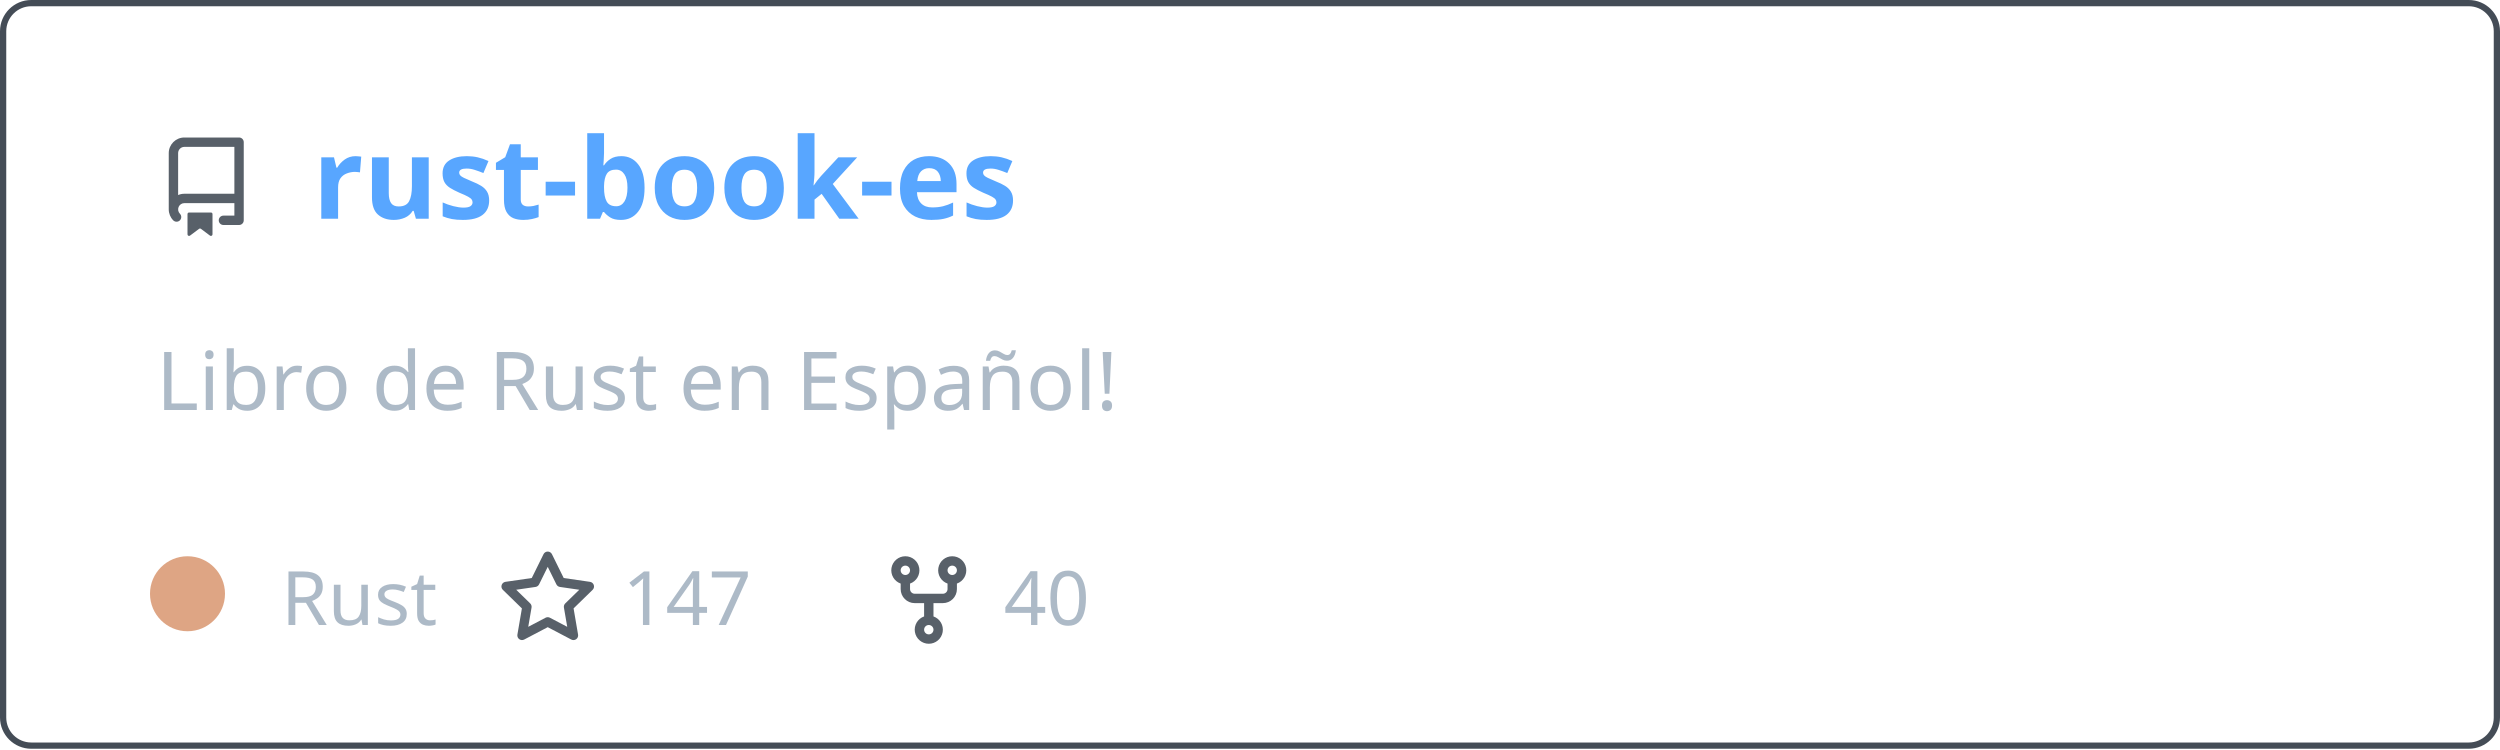
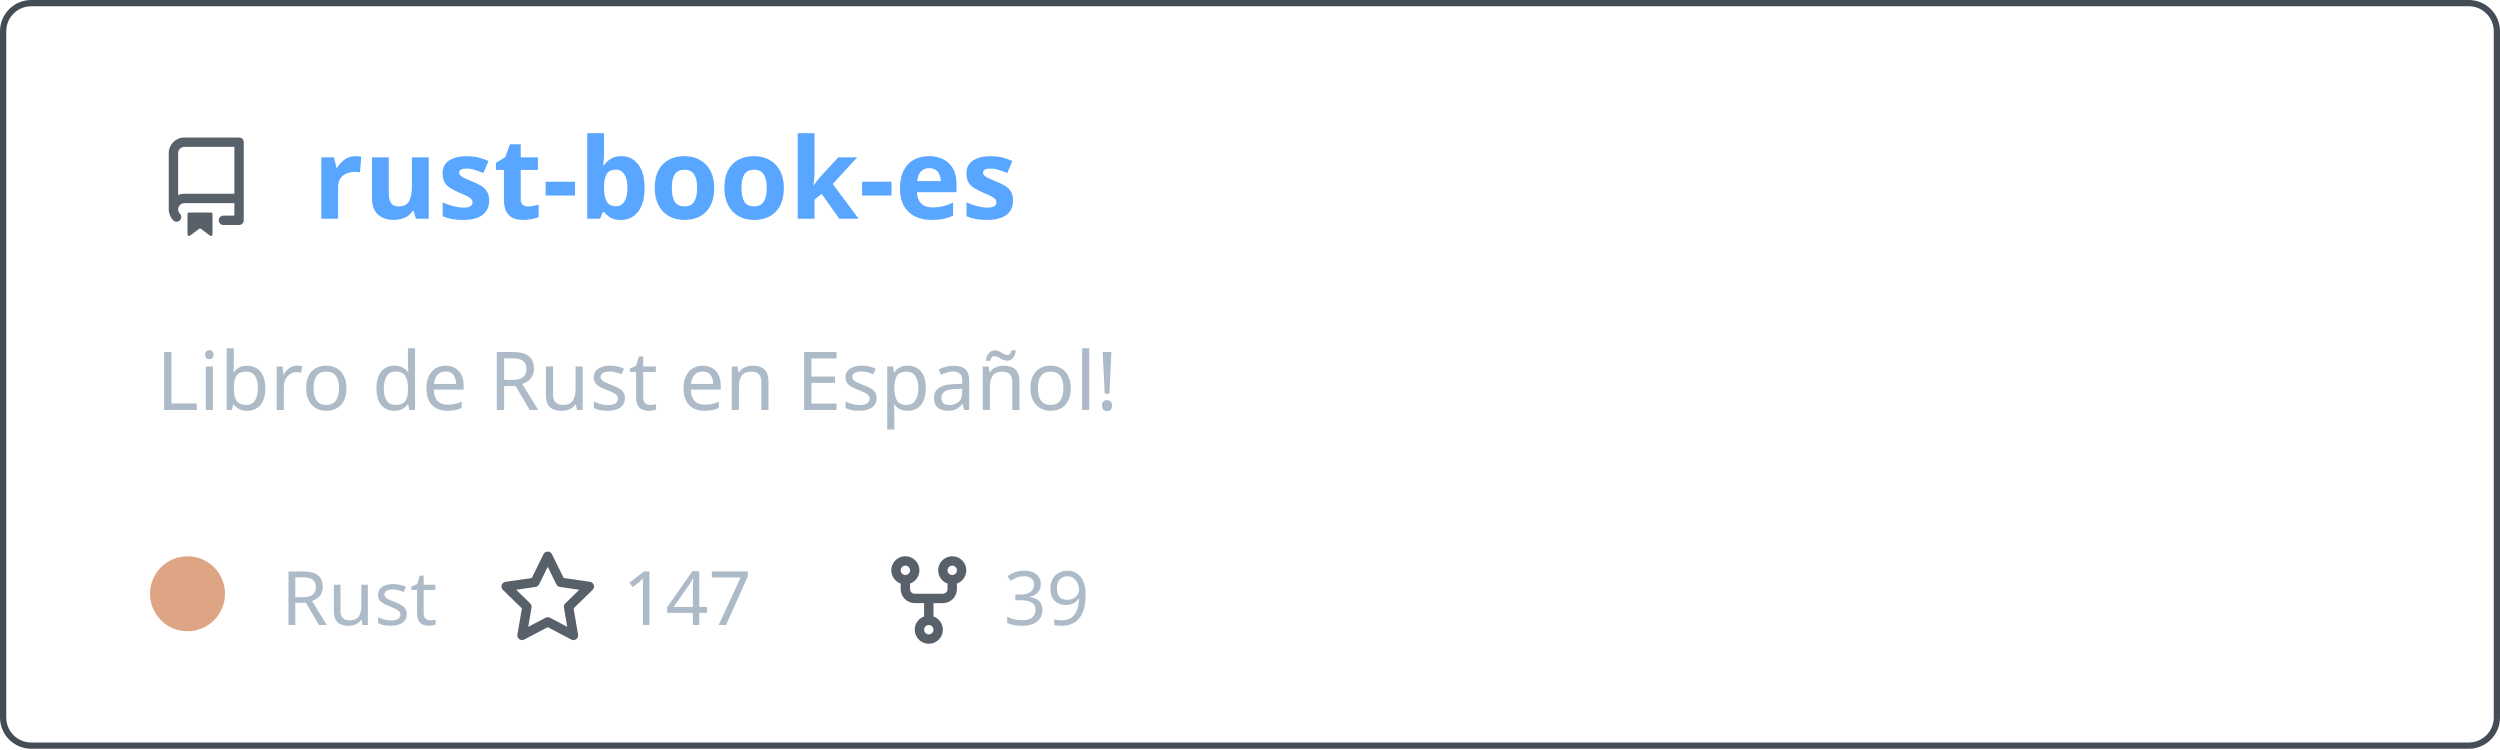
<svg xmlns="http://www.w3.org/2000/svg" width="400" height="120" viewBox="0 0 400 120" fill="none" role="img" aria-labelledby="descId">
  <style>
          .header {
            font: 600 18px 'Segoe UI', Ubuntu, Sans-Serif;
            fill: #58a6ff;
            animation: fadeInAnimation 0.8s ease-in-out forwards;
          }
          @supports(-moz-appearance: auto) {
            /* Selector detects Firefox */
            .header { font-size: 15.5px; }
          }
          
    .description { font: 400 13px 'Segoe UI', Ubuntu, Sans-Serif; fill: #adbac7 }
    .gray { font: 400 12px 'Segoe UI', Ubuntu, Sans-Serif; fill: #adbac7 }
    .icon { fill: #586069 }
    .badge { font: 600 11px 'Segoe UI', Ubuntu, Sans-Serif; }
    .badge rect { opacity: 0.2 }
  

          
      /* Animations */
      @keyframes scaleInAnimation {
        from {
          transform: translate(-5px, 5px) scale(0);
        }
        to {
          transform: translate(-5px, 5px) scale(1);
        }
      }
      @keyframes fadeInAnimation {
        from {
          opacity: 0;
        }
        to {
          opacity: 1;
        }
      }
    
          * { animation-duration: 0s !important; animation-delay: 0s !important; }
        </style>
  <rect data-testid="card-bg" x="0.5" y="0.5" rx="4.5" height="99%" stroke="#444c56" width="399" fill="#00000000" stroke-opacity="1" />
  <g data-testid="card-title" transform="translate(25, 35)">
    <g transform="translate(0, 0)">
      <svg class="icon" x="0" y="-13" viewBox="0 0 16 16" version="1.1" width="16" height="16">
        <path fill-rule="evenodd" d="M2 2.5A2.5 2.5 0 014.5 0h8.75a.75.75 0 01.75.75v12.5a.75.75 0 01-.75.75h-2.5a.75.75 0 110-1.5h1.75v-2h-8a1 1 0 00-.714 1.7.75.75 0 01-1.072 1.05A2.495 2.495 0 012 11.5v-9zm10.5-1V9h-8c-.356 0-.694.074-1 .208V2.5a1 1 0 011-1h8zM5 12.25v3.25a.25.25 0 00.4.2l1.45-1.087a.25.25 0 01.3 0L8.6 15.7a.25.25 0 00.4-.2v-3.25a.25.25 0 00-.25-.25h-3.5a.25.25 0 00-.25.25z" />
      </svg>
    </g>
    <g transform="translate(25, 0)">
      <text x="0" y="0" class="header" data-testid="header">rust-book-es</text>
    </g>
  </g>
  <g data-testid="main-card-body" transform="translate(0, 55)">
    <text class="description" x="25" y="-5">
      <tspan dy="1.2em" x="25">Libro de Rust en Español!</tspan>
    </text>
    <g transform="translate(30, 45)">
      <g transform="translate(0, 0)">
        <g data-testid="primary-lang">
          <circle data-testid="lang-color" cx="0" cy="-5" r="6" fill="#dea584" />
          <text data-testid="lang-name" class="gray" x="15">Rust</text>
        </g>
      </g>
      <g transform="translate(49.6375, 0)">
        <g transform="translate(0, 0)">
          <svg class="icon" y="-12" viewBox="0 0 16 16" version="1.1" width="16" height="16">
            <path fill-rule="evenodd" d="M8 .25a.75.75 0 01.673.418l1.882 3.815 4.21.612a.75.75 0 01.416 1.279l-3.046 2.97.719 4.192a.75.75 0 01-1.088.791L8 12.347l-3.766 1.98a.75.75 0 01-1.088-.79l.72-4.194L.818 6.374a.75.75 0 01.416-1.28l4.21-.611L7.327.668A.75.75 0 018 .25zm0 2.445L6.615 5.5a.75.75 0 01-.564.41l-3.097.45 2.24 2.184a.75.75 0 01.216.664l-.528 3.084 2.769-1.456a.75.75 0 01.698 0l2.77 1.456-.53-3.084a.75.75 0 01.216-.664l2.24-2.183-3.096-.45a.75.75 0 01-.564-.41L8 2.694v.001z" />
          </svg>
        </g>
        <g transform="translate(20, 0)">
          <text data-testid="stargazers" class="gray">147</text>
        </g>
      </g>
      <g transform="translate(110.6063, 0)">
        <g transform="translate(0, 0)">
          <svg class="icon" y="-12" viewBox="0 0 16 16" version="1.1" width="16" height="16">
            <path fill-rule="evenodd" d="M5 3.25a.75.75 0 11-1.5 0 .75.75 0 011.5 0zm0 2.122a2.25 2.25 0 10-1.5 0v.878A2.25 2.25 0 005.75 8.5h1.5v2.128a2.251 2.251 0 101.5 0V8.5h1.5a2.25 2.25 0 002.25-2.25v-.878a2.25 2.25 0 10-1.5 0v.878a.75.75 0 01-.75.75h-4.5A.75.75 0 015 6.25v-.878zm3.75 7.378a.75.75 0 11-1.5 0 .75.75 0 011.5 0zm3-8.75a.75.75 0 100-1.5.75.75 0 000 1.5z" />
          </svg>
        </g>
        <g transform="translate(20, 0)">
-           <text data-testid="forkcount" class="gray">40</text>
+           <text data-testid="forkcount" class="gray">39</text>
        </g>
      </g>
    </g>
  </g>
</svg>
